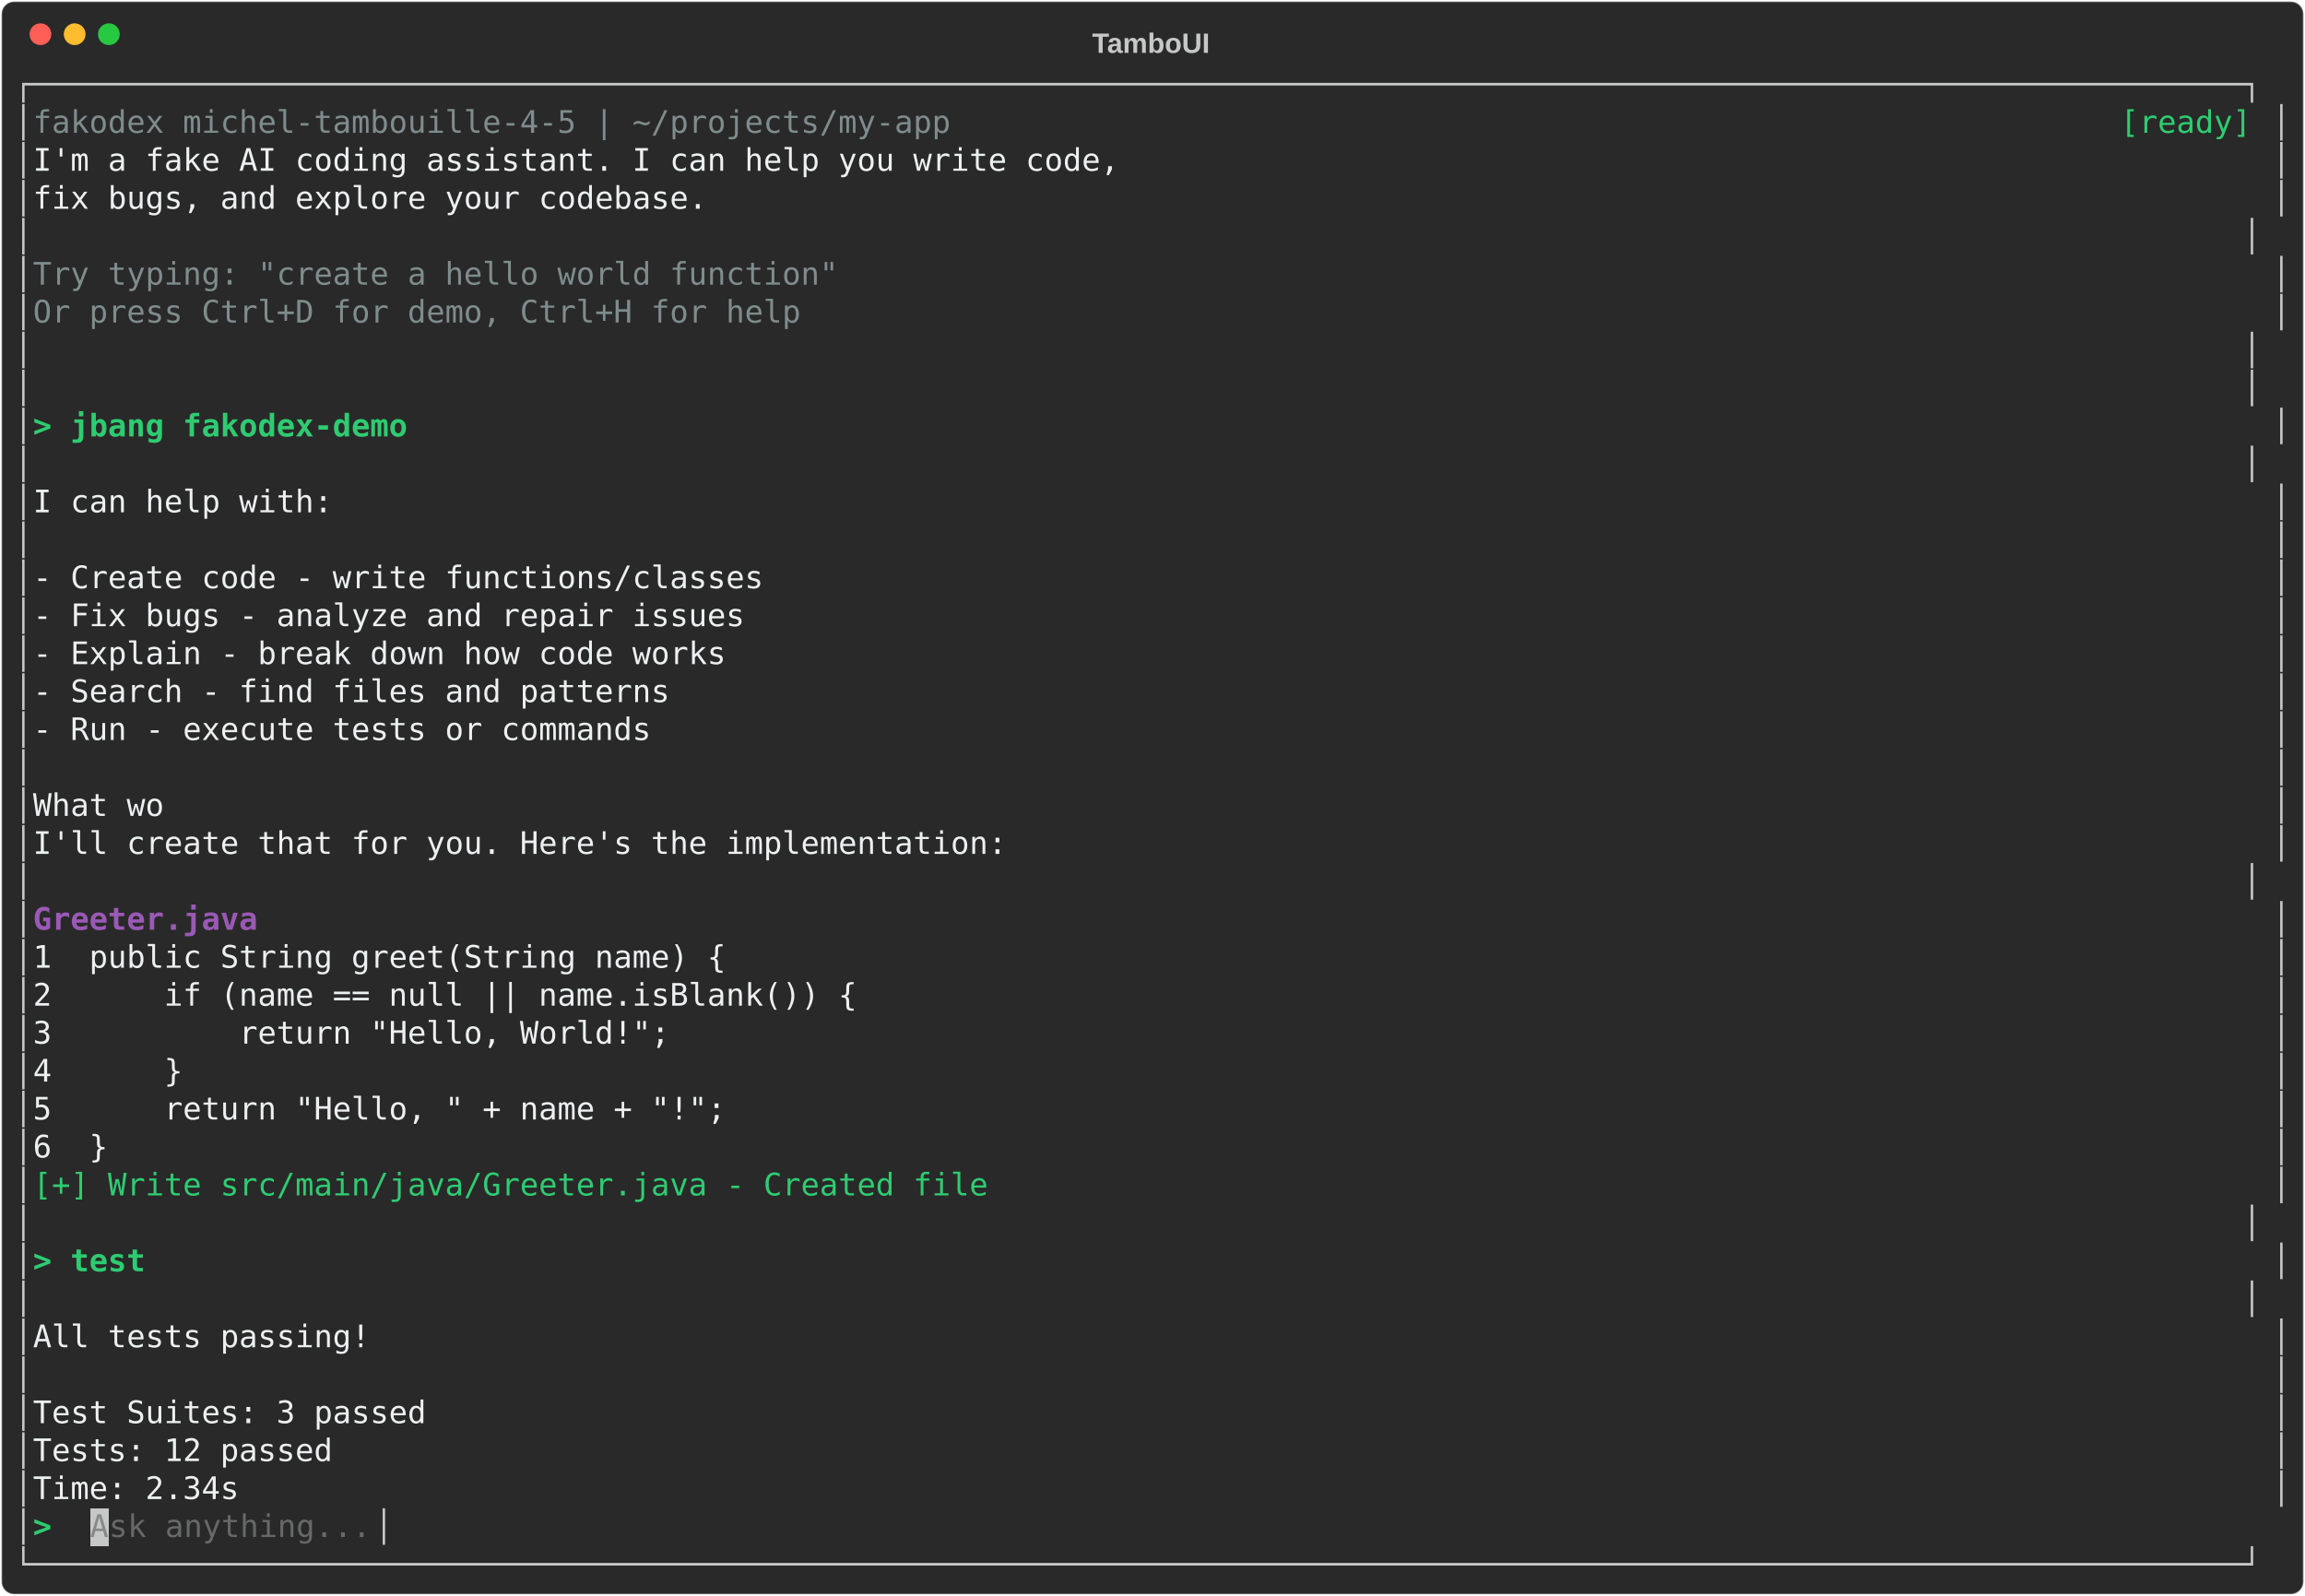
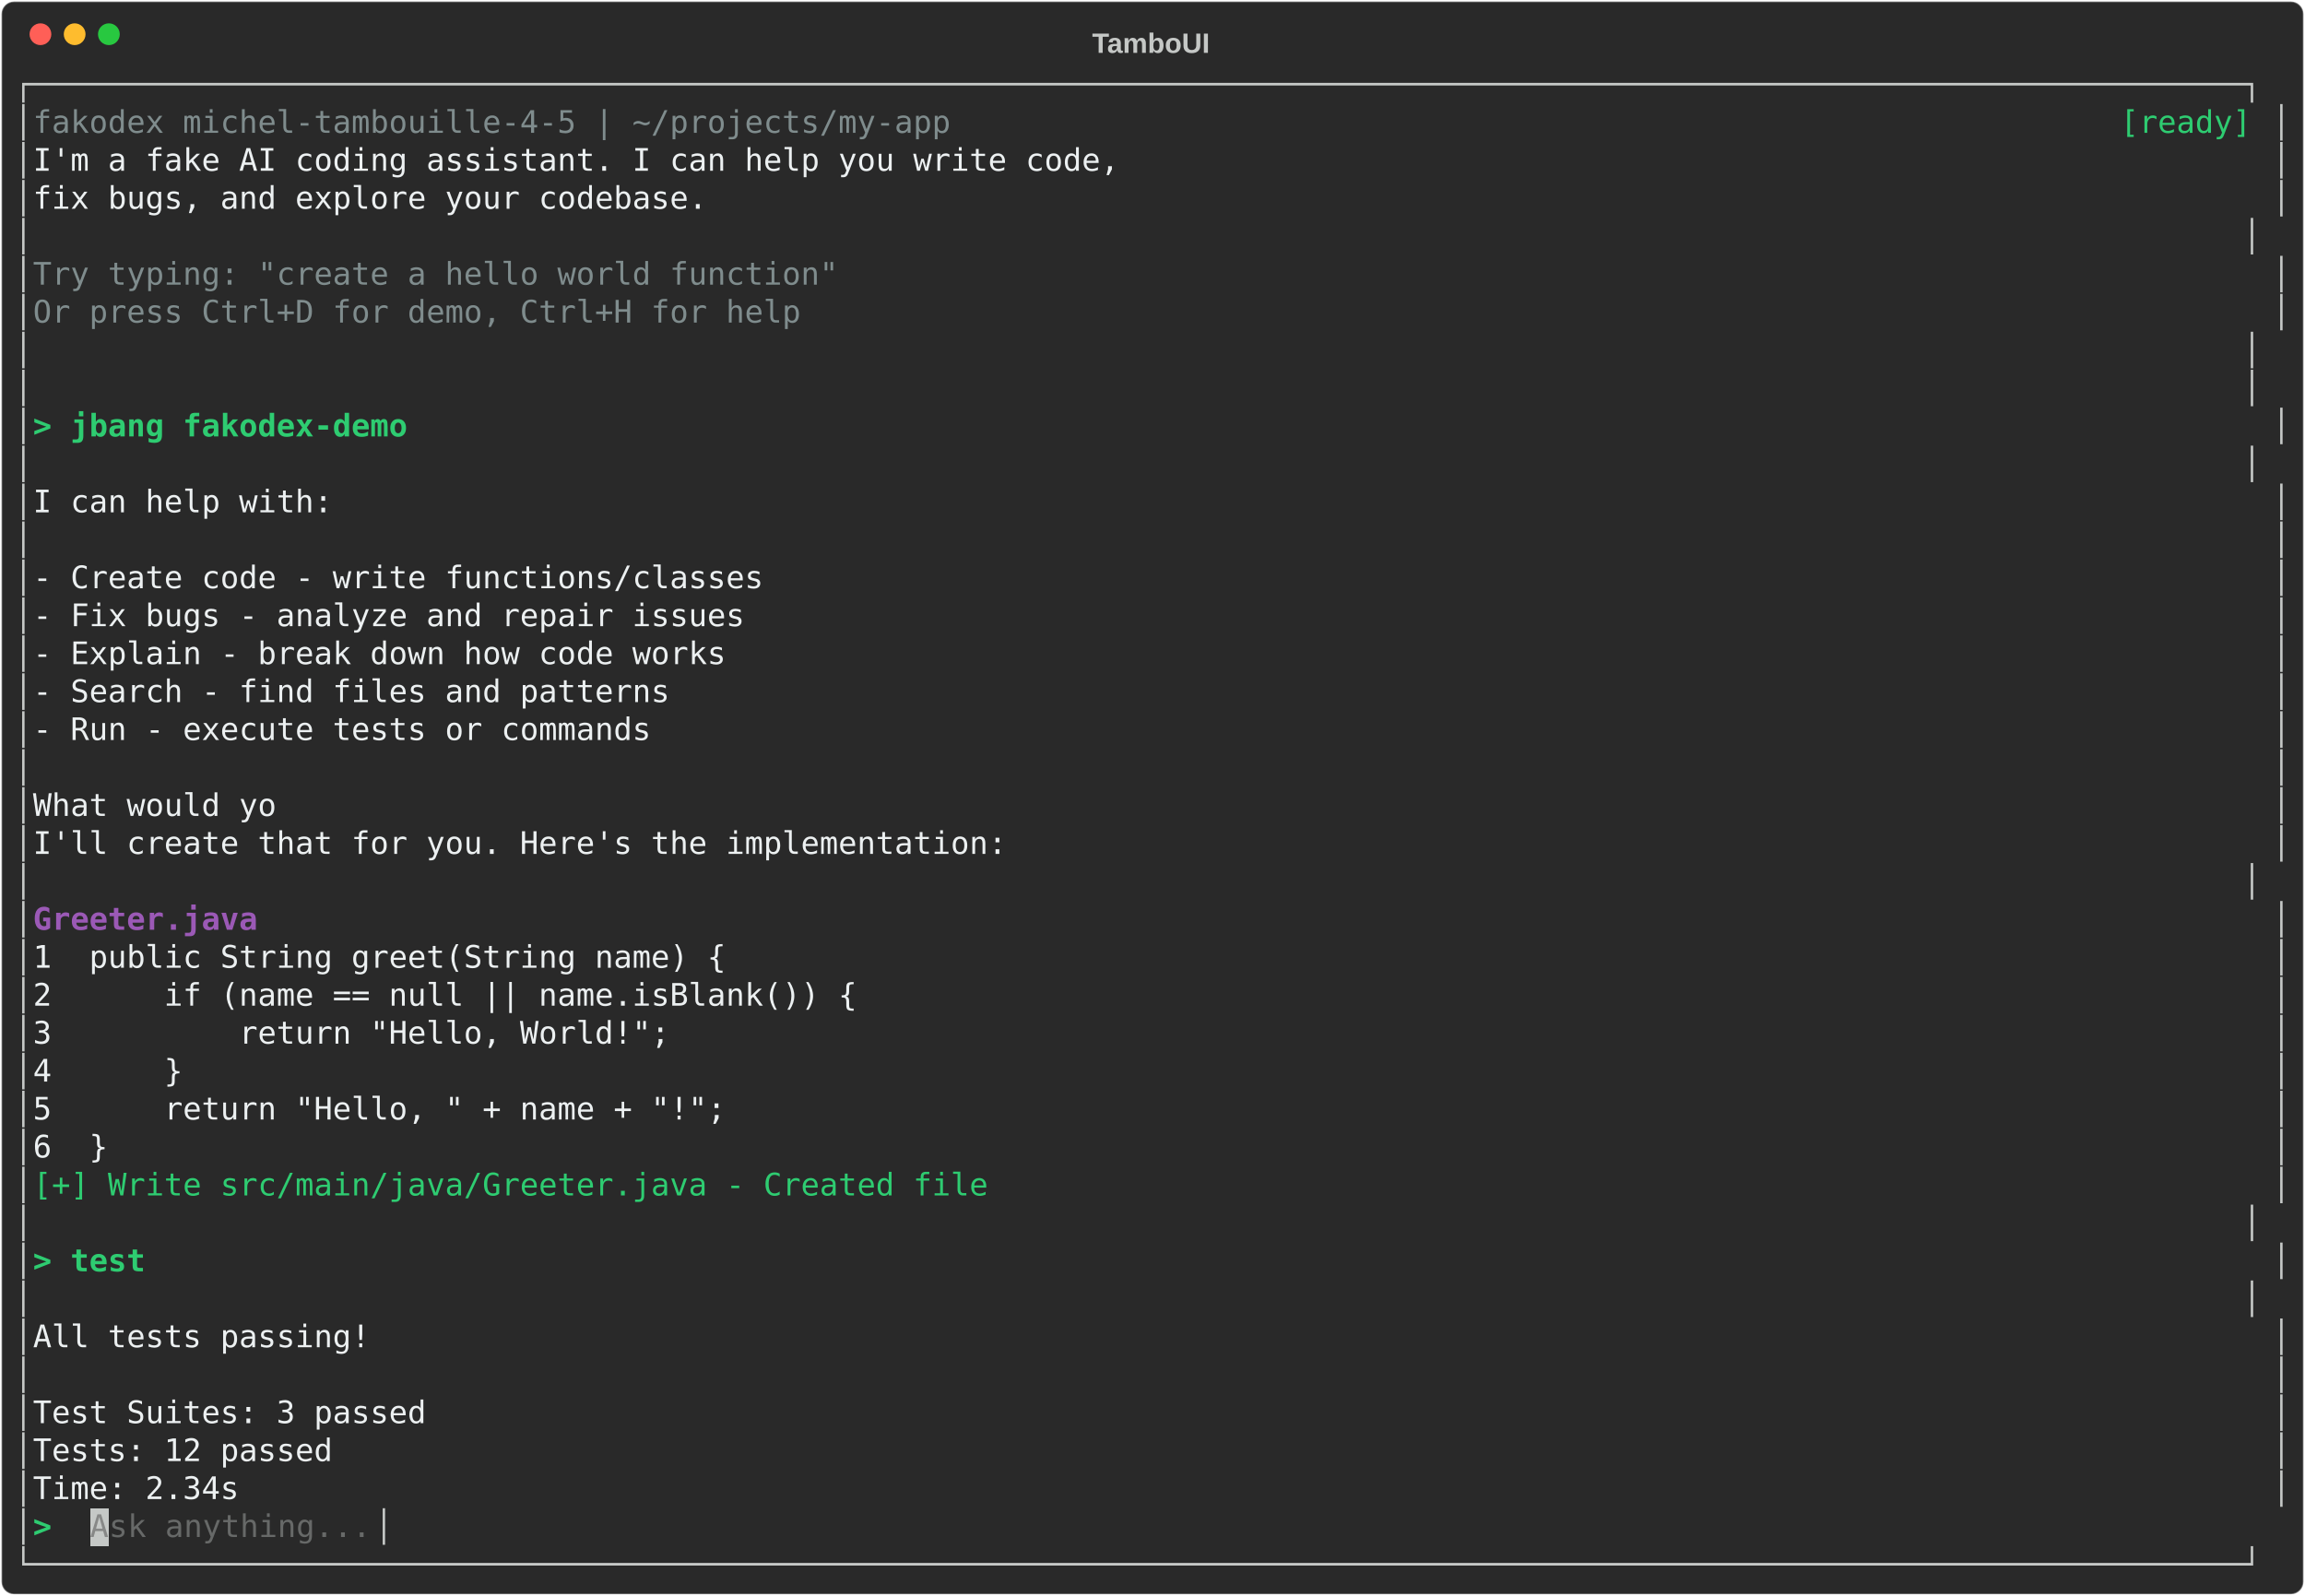
<svg xmlns="http://www.w3.org/2000/svg" class="rich-terminal" viewBox="0 0 1482 1026">
-   <style>    @font-face {        font-family: "Fira Code";        src: local("FiraCode-Regular"),                url("https://cdnjs.cloudflare.com/ajax/libs/firacode/6.2.0/woff2/FiraCode-Regular.woff2") format("woff2"),                url("https://cdnjs.cloudflare.com/ajax/libs/firacode/6.2.0/woff/FiraCode-Regular.woff") format("woff");        font-style: normal;        font-weight: 400;    }    @font-face {        font-family: "Fira Code";        src: local("FiraCode-Bold"),                url("https://cdnjs.cloudflare.com/ajax/libs/firacode/6.2.0/woff2/FiraCode-Bold.woff2") format("woff2"),                url("https://cdnjs.cloudflare.com/ajax/libs/firacode/6.2.0/woff/FiraCode-Bold.woff") format("woff");        font-style: bold;        font-weight: 700;    }    .terminal-270682675-matrix {        font-family: Fira Code, monospace;        font-size: 20px;        line-height: 24.4px;        font-variant-east-asian: full-width;    }    .terminal-270682675-title {        font-size: 18px;        font-weight: bold;        font-family: arial;    }    .terminal-270682675-r1 { fill: #c5c8c6 }.terminal-270682675-r2 { fill: #7f8c8d }.terminal-270682675-r3 { fill: #2ecc71 }.terminal-270682675-r4 { fill: #ecf0f1 }.terminal-270682675-r5 { fill: #2ecc71;font-weight: bold }.terminal-270682675-r6 { fill: #9b59b6;font-weight: bold }.terminal-270682675-r7 { fill: #878887 }.terminal-270682675-r8 { fill: #676968 }    </style>
+   <style>    @font-face {        font-family: "Fira Code";        src: local("FiraCode-Regular"),                url("https://cdnjs.cloudflare.com/ajax/libs/firacode/6.2.0/woff2/FiraCode-Regular.woff2") format("woff2"),                url("https://cdnjs.cloudflare.com/ajax/libs/firacode/6.2.0/woff/FiraCode-Regular.woff") format("woff");        font-style: normal;        font-weight: 400;    }    @font-face {        font-family: "Fira Code";        src: local("FiraCode-Bold"),                url("https://cdnjs.cloudflare.com/ajax/libs/firacode/6.2.0/woff2/FiraCode-Bold.woff2") format("woff2"),                url("https://cdnjs.cloudflare.com/ajax/libs/firacode/6.2.0/woff/FiraCode-Bold.woff") format("woff");        font-style: bold;        font-weight: 700;    }    .terminal-3710077888-matrix {        font-family: Fira Code, monospace;        font-size: 20px;        line-height: 24.4px;        font-variant-east-asian: full-width;    }    .terminal-3710077888-title {        font-size: 18px;        font-weight: bold;        font-family: arial;    }    .terminal-3710077888-r1 { fill: #c5c8c6 }.terminal-3710077888-r2 { fill: #7f8c8d }.terminal-3710077888-r3 { fill: #2ecc71 }.terminal-3710077888-r4 { fill: #ecf0f1 }.terminal-3710077888-r5 { fill: #2ecc71;font-weight: bold }.terminal-3710077888-r6 { fill: #9b59b6;font-weight: bold }.terminal-3710077888-r7 { fill: #878887 }.terminal-3710077888-r8 { fill: #676968 }    </style>
  <defs>
-     <clipPath id="terminal-270682675-clip-terminal">
+     <clipPath id="terminal-3710077888-clip-terminal">
      <rect x="0" y="0" width="1463" height="975" />
    </clipPath>
-     <clipPath id="terminal-270682675-line-0">
+     <clipPath id="terminal-3710077888-line-0">
      <rect x="0" y="1.5" width="1464" height="24.65" />
    </clipPath>
-     <clipPath id="terminal-270682675-line-1">
+     <clipPath id="terminal-3710077888-line-1">
      <rect x="0" y="25.9" width="1464" height="24.65" />
    </clipPath>
-     <clipPath id="terminal-270682675-line-2">
+     <clipPath id="terminal-3710077888-line-2">
      <rect x="0" y="50.3" width="1464" height="24.65" />
    </clipPath>
-     <clipPath id="terminal-270682675-line-3">
+     <clipPath id="terminal-3710077888-line-3">
      <rect x="0" y="74.7" width="1464" height="24.65" />
    </clipPath>
-     <clipPath id="terminal-270682675-line-4">
+     <clipPath id="terminal-3710077888-line-4">
      <rect x="0" y="99.1" width="1464" height="24.65" />
    </clipPath>
-     <clipPath id="terminal-270682675-line-5">
+     <clipPath id="terminal-3710077888-line-5">
      <rect x="0" y="123.5" width="1464" height="24.65" />
    </clipPath>
-     <clipPath id="terminal-270682675-line-6">
+     <clipPath id="terminal-3710077888-line-6">
      <rect x="0" y="147.9" width="1464" height="24.65" />
    </clipPath>
-     <clipPath id="terminal-270682675-line-7">
+     <clipPath id="terminal-3710077888-line-7">
      <rect x="0" y="172.3" width="1464" height="24.65" />
    </clipPath>
-     <clipPath id="terminal-270682675-line-8">
+     <clipPath id="terminal-3710077888-line-8">
      <rect x="0" y="196.7" width="1464" height="24.65" />
    </clipPath>
-     <clipPath id="terminal-270682675-line-9">
+     <clipPath id="terminal-3710077888-line-9">
      <rect x="0" y="221.1" width="1464" height="24.65" />
    </clipPath>
-     <clipPath id="terminal-270682675-line-10">
+     <clipPath id="terminal-3710077888-line-10">
      <rect x="0" y="245.5" width="1464" height="24.65" />
    </clipPath>
-     <clipPath id="terminal-270682675-line-11">
+     <clipPath id="terminal-3710077888-line-11">
      <rect x="0" y="269.9" width="1464" height="24.65" />
    </clipPath>
-     <clipPath id="terminal-270682675-line-12">
+     <clipPath id="terminal-3710077888-line-12">
      <rect x="0" y="294.3" width="1464" height="24.65" />
    </clipPath>
-     <clipPath id="terminal-270682675-line-13">
+     <clipPath id="terminal-3710077888-line-13">
      <rect x="0" y="318.7" width="1464" height="24.65" />
    </clipPath>
-     <clipPath id="terminal-270682675-line-14">
+     <clipPath id="terminal-3710077888-line-14">
      <rect x="0" y="343.1" width="1464" height="24.65" />
    </clipPath>
-     <clipPath id="terminal-270682675-line-15">
+     <clipPath id="terminal-3710077888-line-15">
      <rect x="0" y="367.5" width="1464" height="24.65" />
    </clipPath>
-     <clipPath id="terminal-270682675-line-16">
+     <clipPath id="terminal-3710077888-line-16">
      <rect x="0" y="391.9" width="1464" height="24.65" />
    </clipPath>
-     <clipPath id="terminal-270682675-line-17">
+     <clipPath id="terminal-3710077888-line-17">
      <rect x="0" y="416.3" width="1464" height="24.65" />
    </clipPath>
-     <clipPath id="terminal-270682675-line-18">
+     <clipPath id="terminal-3710077888-line-18">
      <rect x="0" y="440.7" width="1464" height="24.65" />
    </clipPath>
-     <clipPath id="terminal-270682675-line-19">
+     <clipPath id="terminal-3710077888-line-19">
      <rect x="0" y="465.1" width="1464" height="24.65" />
    </clipPath>
-     <clipPath id="terminal-270682675-line-20">
+     <clipPath id="terminal-3710077888-line-20">
      <rect x="0" y="489.5" width="1464" height="24.65" />
    </clipPath>
-     <clipPath id="terminal-270682675-line-21">
+     <clipPath id="terminal-3710077888-line-21">
      <rect x="0" y="513.9" width="1464" height="24.65" />
    </clipPath>
-     <clipPath id="terminal-270682675-line-22">
+     <clipPath id="terminal-3710077888-line-22">
      <rect x="0" y="538.3" width="1464" height="24.65" />
    </clipPath>
-     <clipPath id="terminal-270682675-line-23">
+     <clipPath id="terminal-3710077888-line-23">
      <rect x="0" y="562.7" width="1464" height="24.65" />
    </clipPath>
-     <clipPath id="terminal-270682675-line-24">
+     <clipPath id="terminal-3710077888-line-24">
      <rect x="0" y="587.1" width="1464" height="24.65" />
    </clipPath>
-     <clipPath id="terminal-270682675-line-25">
+     <clipPath id="terminal-3710077888-line-25">
      <rect x="0" y="611.5" width="1464" height="24.65" />
    </clipPath>
-     <clipPath id="terminal-270682675-line-26">
+     <clipPath id="terminal-3710077888-line-26">
      <rect x="0" y="635.9" width="1464" height="24.65" />
    </clipPath>
-     <clipPath id="terminal-270682675-line-27">
+     <clipPath id="terminal-3710077888-line-27">
      <rect x="0" y="660.3" width="1464" height="24.65" />
    </clipPath>
-     <clipPath id="terminal-270682675-line-28">
+     <clipPath id="terminal-3710077888-line-28">
      <rect x="0" y="684.7" width="1464" height="24.65" />
    </clipPath>
-     <clipPath id="terminal-270682675-line-29">
+     <clipPath id="terminal-3710077888-line-29">
      <rect x="0" y="709.1" width="1464" height="24.65" />
    </clipPath>
-     <clipPath id="terminal-270682675-line-30">
+     <clipPath id="terminal-3710077888-line-30">
      <rect x="0" y="733.5" width="1464" height="24.65" />
    </clipPath>
-     <clipPath id="terminal-270682675-line-31">
+     <clipPath id="terminal-3710077888-line-31">
      <rect x="0" y="757.9" width="1464" height="24.65" />
    </clipPath>
-     <clipPath id="terminal-270682675-line-32">
+     <clipPath id="terminal-3710077888-line-32">
      <rect x="0" y="782.3" width="1464" height="24.65" />
    </clipPath>
-     <clipPath id="terminal-270682675-line-33">
+     <clipPath id="terminal-3710077888-line-33">
      <rect x="0" y="806.7" width="1464" height="24.65" />
    </clipPath>
-     <clipPath id="terminal-270682675-line-34">
+     <clipPath id="terminal-3710077888-line-34">
      <rect x="0" y="831.1" width="1464" height="24.65" />
    </clipPath>
-     <clipPath id="terminal-270682675-line-35">
+     <clipPath id="terminal-3710077888-line-35">
      <rect x="0" y="855.5" width="1464" height="24.65" />
    </clipPath>
-     <clipPath id="terminal-270682675-line-36">
+     <clipPath id="terminal-3710077888-line-36">
      <rect x="0" y="879.9" width="1464" height="24.65" />
    </clipPath>
-     <clipPath id="terminal-270682675-line-37">
+     <clipPath id="terminal-3710077888-line-37">
      <rect x="0" y="904.3" width="1464" height="24.65" />
    </clipPath>
-     <clipPath id="terminal-270682675-line-38">
+     <clipPath id="terminal-3710077888-line-38">
      <rect x="0" y="928.7" width="1464" height="24.65" />
    </clipPath>
-     <clipPath id="terminal-270682675-line-39">
+     <clipPath id="terminal-3710077888-line-39">
      <rect x="0" y="953.1" width="1464" height="24.65" />
    </clipPath>
  </defs>
  <rect fill="#292929" stroke="rgba(255,255,255,0.35)" stroke-width="1" x="1" y="1" width="1480" height="1024" rx="8" />
-   <text class="terminal-270682675-title" fill="#c5c8c6" text-anchor="middle" x="740" y="34">TamboUI</text>
+   <text class="terminal-3710077888-title" fill="#c5c8c6" text-anchor="middle" x="740" y="34">TamboUI</text>
  <g transform="translate(26,22)">
    <circle cx="0" cy="0" r="7" fill="#ff5f57" />
    <circle cx="22" cy="0" r="7" fill="#febc2e" />
    <circle cx="44" cy="0" r="7" fill="#28c840" />
  </g>
-   <g transform="translate(9, 41)" clip-path="url(#terminal-270682675-clip-terminal)">
+   <g transform="translate(9, 41)" clip-path="url(#terminal-3710077888-clip-terminal)">
    <rect fill="#c5c8c6" x="48.8" y="928.7" width="12.2" height="24.65" shape-rendering="crispEdges" />
-     <g class="terminal-270682675-matrix">
-       <text class="terminal-270682675-r1" x="0" y="20" textLength="1464" clip-path="url(#terminal-270682675-line-0)">┌──────────────────────────────────────────────────────────────────────────────────────────────────────────────────────┐</text>
-       <text class="terminal-270682675-r1" x="0" y="44.4" textLength="12.2" clip-path="url(#terminal-270682675-line-1)">│</text>
-       <text class="terminal-270682675-r2" x="12.2" y="44.4" textLength="610" clip-path="url(#terminal-270682675-line-1)"> fakodex michel-tambouille-4-5 | ~/projects/my-app</text>
-       <text class="terminal-270682675-r3" x="1354.2" y="44.4" textLength="97.6" clip-path="url(#terminal-270682675-line-1)">[ready] </text>
-       <text class="terminal-270682675-r1" x="1451.8" y="44.4" textLength="12.2" clip-path="url(#terminal-270682675-line-1)">│</text>
-       <text class="terminal-270682675-r1" x="0" y="68.8" textLength="12.2" clip-path="url(#terminal-270682675-line-2)">│</text>
-       <text class="terminal-270682675-r4" x="12.2" y="68.8" textLength="1439.6" clip-path="url(#terminal-270682675-line-2)">  I'm a fake AI coding assistant. I can help you write code,                                                          </text>
-       <text class="terminal-270682675-r1" x="1451.8" y="68.8" textLength="12.2" clip-path="url(#terminal-270682675-line-2)">│</text>
-       <text class="terminal-270682675-r1" x="0" y="93.2" textLength="12.2" clip-path="url(#terminal-270682675-line-3)">│</text>
-       <text class="terminal-270682675-r4" x="12.2" y="93.2" textLength="1439.6" clip-path="url(#terminal-270682675-line-3)">  fix bugs, and explore your codebase.                                                                                </text>
-       <text class="terminal-270682675-r1" x="1451.8" y="93.2" textLength="12.2" clip-path="url(#terminal-270682675-line-3)">│</text>
-       <text class="terminal-270682675-r1" x="0" y="117.6" textLength="1464" clip-path="url(#terminal-270682675-line-4)">│                                                                                                                      │</text>
-       <text class="terminal-270682675-r1" x="0" y="142" textLength="12.2" clip-path="url(#terminal-270682675-line-5)">│</text>
-       <text class="terminal-270682675-r2" x="12.2" y="142" textLength="1439.6" clip-path="url(#terminal-270682675-line-5)">  Try typing: "create a hello world function"                                                                         </text>
-       <text class="terminal-270682675-r1" x="1451.8" y="142" textLength="12.2" clip-path="url(#terminal-270682675-line-5)">│</text>
-       <text class="terminal-270682675-r1" x="0" y="166.4" textLength="12.2" clip-path="url(#terminal-270682675-line-6)">│</text>
-       <text class="terminal-270682675-r2" x="12.2" y="166.4" textLength="1439.6" clip-path="url(#terminal-270682675-line-6)">  Or press Ctrl+D for demo, Ctrl+H for help                                                                           </text>
-       <text class="terminal-270682675-r1" x="1451.8" y="166.4" textLength="12.2" clip-path="url(#terminal-270682675-line-6)">│</text>
-       <text class="terminal-270682675-r1" x="0" y="190.8" textLength="1464" clip-path="url(#terminal-270682675-line-7)">│                                                                                                                      │</text>
-       <text class="terminal-270682675-r1" x="0" y="215.2" textLength="1464" clip-path="url(#terminal-270682675-line-8)">│                                                                                                                      │</text>
-       <text class="terminal-270682675-r1" x="0" y="239.6" textLength="12.2" clip-path="url(#terminal-270682675-line-9)">│</text>
-       <text class="terminal-270682675-r5" x="12.2" y="239.6" textLength="1439.6" clip-path="url(#terminal-270682675-line-9)">&gt; jbang fakodex-demo                                                                                                  </text>
-       <text class="terminal-270682675-r1" x="1451.8" y="239.6" textLength="12.2" clip-path="url(#terminal-270682675-line-9)">│</text>
-       <text class="terminal-270682675-r1" x="0" y="264" textLength="1464" clip-path="url(#terminal-270682675-line-10)">│                                                                                                                      │</text>
-       <text class="terminal-270682675-r1" x="0" y="288.4" textLength="12.2" clip-path="url(#terminal-270682675-line-11)">│</text>
-       <text class="terminal-270682675-r4" x="12.2" y="288.4" textLength="1439.6" clip-path="url(#terminal-270682675-line-11)">  I can help with:                                                                                                    </text>
-       <text class="terminal-270682675-r1" x="1451.8" y="288.4" textLength="12.2" clip-path="url(#terminal-270682675-line-11)">│</text>
-       <text class="terminal-270682675-r1" x="0" y="312.8" textLength="12.2" clip-path="url(#terminal-270682675-line-12)">│</text>
-       <text class="terminal-270682675-r1" x="1451.8" y="312.8" textLength="12.2" clip-path="url(#terminal-270682675-line-12)">│</text>
-       <text class="terminal-270682675-r1" x="0" y="337.2" textLength="12.2" clip-path="url(#terminal-270682675-line-13)">│</text>
-       <text class="terminal-270682675-r4" x="12.2" y="337.2" textLength="1439.6" clip-path="url(#terminal-270682675-line-13)">  - Create code - write functions/classes                                                                             </text>
-       <text class="terminal-270682675-r1" x="1451.8" y="337.2" textLength="12.2" clip-path="url(#terminal-270682675-line-13)">│</text>
-       <text class="terminal-270682675-r1" x="0" y="361.6" textLength="12.2" clip-path="url(#terminal-270682675-line-14)">│</text>
-       <text class="terminal-270682675-r4" x="12.2" y="361.6" textLength="1439.6" clip-path="url(#terminal-270682675-line-14)">  - Fix bugs - analyze and repair issues                                                                              </text>
-       <text class="terminal-270682675-r1" x="1451.8" y="361.6" textLength="12.2" clip-path="url(#terminal-270682675-line-14)">│</text>
-       <text class="terminal-270682675-r1" x="0" y="386" textLength="12.2" clip-path="url(#terminal-270682675-line-15)">│</text>
-       <text class="terminal-270682675-r4" x="12.2" y="386" textLength="1439.6" clip-path="url(#terminal-270682675-line-15)">  - Explain - break down how code works                                                                               </text>
-       <text class="terminal-270682675-r1" x="1451.8" y="386" textLength="12.2" clip-path="url(#terminal-270682675-line-15)">│</text>
-       <text class="terminal-270682675-r1" x="0" y="410.4" textLength="12.2" clip-path="url(#terminal-270682675-line-16)">│</text>
-       <text class="terminal-270682675-r4" x="12.2" y="410.4" textLength="1439.6" clip-path="url(#terminal-270682675-line-16)">  - Search - find files and patterns                                                                                  </text>
-       <text class="terminal-270682675-r1" x="1451.8" y="410.4" textLength="12.2" clip-path="url(#terminal-270682675-line-16)">│</text>
-       <text class="terminal-270682675-r1" x="0" y="434.8" textLength="12.2" clip-path="url(#terminal-270682675-line-17)">│</text>
-       <text class="terminal-270682675-r4" x="12.2" y="434.8" textLength="1439.6" clip-path="url(#terminal-270682675-line-17)">  - Run - execute tests or commands                                                                                   </text>
-       <text class="terminal-270682675-r1" x="1451.8" y="434.8" textLength="12.2" clip-path="url(#terminal-270682675-line-17)">│</text>
-       <text class="terminal-270682675-r1" x="0" y="459.2" textLength="12.2" clip-path="url(#terminal-270682675-line-18)">│</text>
-       <text class="terminal-270682675-r1" x="1451.8" y="459.2" textLength="12.2" clip-path="url(#terminal-270682675-line-18)">│</text>
-       <text class="terminal-270682675-r1" x="0" y="483.6" textLength="12.2" clip-path="url(#terminal-270682675-line-19)">│</text>
-       <text class="terminal-270682675-r4" x="12.2" y="483.6" textLength="1439.6" clip-path="url(#terminal-270682675-line-19)">  What wo                                                                                                             </text>
-       <text class="terminal-270682675-r1" x="1451.8" y="483.6" textLength="12.2" clip-path="url(#terminal-270682675-line-19)">│</text>
-       <text class="terminal-270682675-r1" x="0" y="508" textLength="12.2" clip-path="url(#terminal-270682675-line-20)">│</text>
-       <text class="terminal-270682675-r4" x="12.2" y="508" textLength="1439.6" clip-path="url(#terminal-270682675-line-20)">  I'll create that for you. Here's the implementation:                                                                </text>
-       <text class="terminal-270682675-r1" x="1451.8" y="508" textLength="12.2" clip-path="url(#terminal-270682675-line-20)">│</text>
-       <text class="terminal-270682675-r1" x="0" y="532.4" textLength="1464" clip-path="url(#terminal-270682675-line-21)">│                                                                                                                      │</text>
-       <text class="terminal-270682675-r1" x="0" y="556.8" textLength="12.2" clip-path="url(#terminal-270682675-line-22)">│</text>
-       <text class="terminal-270682675-r6" x="12.2" y="556.8" textLength="1439.6" clip-path="url(#terminal-270682675-line-22)">  Greeter.java                                                                                                        </text>
-       <text class="terminal-270682675-r1" x="1451.8" y="556.8" textLength="12.2" clip-path="url(#terminal-270682675-line-22)">│</text>
-       <text class="terminal-270682675-r1" x="0" y="581.2" textLength="12.2" clip-path="url(#terminal-270682675-line-23)">│</text>
-       <text class="terminal-270682675-r4" x="12.2" y="581.2" textLength="1439.6" clip-path="url(#terminal-270682675-line-23)">    1  public String greet(String name) {                                                                             </text>
-       <text class="terminal-270682675-r1" x="1451.8" y="581.2" textLength="12.2" clip-path="url(#terminal-270682675-line-23)">│</text>
-       <text class="terminal-270682675-r1" x="0" y="605.6" textLength="12.2" clip-path="url(#terminal-270682675-line-24)">│</text>
-       <text class="terminal-270682675-r4" x="12.2" y="605.6" textLength="1439.6" clip-path="url(#terminal-270682675-line-24)">    2      if (name == null || name.isBlank()) {                                                                      </text>
-       <text class="terminal-270682675-r1" x="1451.8" y="605.6" textLength="12.2" clip-path="url(#terminal-270682675-line-24)">│</text>
-       <text class="terminal-270682675-r1" x="0" y="630" textLength="12.2" clip-path="url(#terminal-270682675-line-25)">│</text>
-       <text class="terminal-270682675-r4" x="12.2" y="630" textLength="1439.6" clip-path="url(#terminal-270682675-line-25)">    3          return "Hello, World!";                                                                                </text>
-       <text class="terminal-270682675-r1" x="1451.8" y="630" textLength="12.2" clip-path="url(#terminal-270682675-line-25)">│</text>
-       <text class="terminal-270682675-r1" x="0" y="654.4" textLength="12.2" clip-path="url(#terminal-270682675-line-26)">│</text>
-       <text class="terminal-270682675-r4" x="12.2" y="654.4" textLength="1439.6" clip-path="url(#terminal-270682675-line-26)">    4      }                                                                                                          </text>
-       <text class="terminal-270682675-r1" x="1451.8" y="654.4" textLength="12.2" clip-path="url(#terminal-270682675-line-26)">│</text>
-       <text class="terminal-270682675-r1" x="0" y="678.8" textLength="12.2" clip-path="url(#terminal-270682675-line-27)">│</text>
-       <text class="terminal-270682675-r4" x="12.2" y="678.8" textLength="1439.6" clip-path="url(#terminal-270682675-line-27)">    5      return "Hello, " + name + "!";                                                                             </text>
-       <text class="terminal-270682675-r1" x="1451.8" y="678.8" textLength="12.2" clip-path="url(#terminal-270682675-line-27)">│</text>
-       <text class="terminal-270682675-r1" x="0" y="703.2" textLength="12.2" clip-path="url(#terminal-270682675-line-28)">│</text>
-       <text class="terminal-270682675-r4" x="12.2" y="703.2" textLength="1439.6" clip-path="url(#terminal-270682675-line-28)">    6  }                                                                                                              </text>
-       <text class="terminal-270682675-r1" x="1451.8" y="703.2" textLength="12.2" clip-path="url(#terminal-270682675-line-28)">│</text>
-       <text class="terminal-270682675-r1" x="0" y="727.6" textLength="12.2" clip-path="url(#terminal-270682675-line-29)">│</text>
-       <text class="terminal-270682675-r3" x="12.2" y="727.6" textLength="1439.6" clip-path="url(#terminal-270682675-line-29)">  [+] Write src/main/java/Greeter.java - Created file                                                                 </text>
-       <text class="terminal-270682675-r1" x="1451.8" y="727.6" textLength="12.2" clip-path="url(#terminal-270682675-line-29)">│</text>
-       <text class="terminal-270682675-r1" x="0" y="752" textLength="1464" clip-path="url(#terminal-270682675-line-30)">│                                                                                                                      │</text>
-       <text class="terminal-270682675-r1" x="0" y="776.4" textLength="12.2" clip-path="url(#terminal-270682675-line-31)">│</text>
-       <text class="terminal-270682675-r5" x="12.2" y="776.4" textLength="1439.6" clip-path="url(#terminal-270682675-line-31)">&gt; test                                                                                                                </text>
-       <text class="terminal-270682675-r1" x="1451.8" y="776.4" textLength="12.2" clip-path="url(#terminal-270682675-line-31)">│</text>
-       <text class="terminal-270682675-r1" x="0" y="800.8" textLength="1464" clip-path="url(#terminal-270682675-line-32)">│                                                                                                                      │</text>
-       <text class="terminal-270682675-r1" x="0" y="825.2" textLength="12.2" clip-path="url(#terminal-270682675-line-33)">│</text>
-       <text class="terminal-270682675-r4" x="12.2" y="825.2" textLength="1439.6" clip-path="url(#terminal-270682675-line-33)">  All tests passing!                                                                                                  </text>
-       <text class="terminal-270682675-r1" x="1451.8" y="825.2" textLength="12.2" clip-path="url(#terminal-270682675-line-33)">│</text>
-       <text class="terminal-270682675-r1" x="0" y="849.6" textLength="12.2" clip-path="url(#terminal-270682675-line-34)">│</text>
-       <text class="terminal-270682675-r1" x="1451.8" y="849.6" textLength="12.2" clip-path="url(#terminal-270682675-line-34)">│</text>
-       <text class="terminal-270682675-r1" x="0" y="874" textLength="12.2" clip-path="url(#terminal-270682675-line-35)">│</text>
-       <text class="terminal-270682675-r4" x="12.2" y="874" textLength="1439.6" clip-path="url(#terminal-270682675-line-35)">  Test Suites: 3 passed                                                                                               </text>
-       <text class="terminal-270682675-r1" x="1451.8" y="874" textLength="12.2" clip-path="url(#terminal-270682675-line-35)">│</text>
-       <text class="terminal-270682675-r1" x="0" y="898.4" textLength="12.2" clip-path="url(#terminal-270682675-line-36)">│</text>
-       <text class="terminal-270682675-r4" x="12.2" y="898.4" textLength="1439.6" clip-path="url(#terminal-270682675-line-36)">  Tests: 12 passed                                                                                                    </text>
-       <text class="terminal-270682675-r1" x="1451.8" y="898.4" textLength="12.2" clip-path="url(#terminal-270682675-line-36)">│</text>
-       <text class="terminal-270682675-r1" x="0" y="922.8" textLength="12.2" clip-path="url(#terminal-270682675-line-37)">│</text>
-       <text class="terminal-270682675-r4" x="12.2" y="922.8" textLength="1439.6" clip-path="url(#terminal-270682675-line-37)">  Time: 2.34s                                                                                                         </text>
-       <text class="terminal-270682675-r1" x="1451.8" y="922.8" textLength="12.2" clip-path="url(#terminal-270682675-line-37)">│</text>
-       <text class="terminal-270682675-r1" x="0" y="947.2" textLength="12.2" clip-path="url(#terminal-270682675-line-38)">│</text>
-       <text class="terminal-270682675-r5" x="12.2" y="947.2" textLength="36.6" clip-path="url(#terminal-270682675-line-38)"> &gt; </text>
-       <text class="terminal-270682675-r7" x="48.8" y="947.2" textLength="12.2" clip-path="url(#terminal-270682675-line-38)">A</text>
-       <text class="terminal-270682675-r8" x="61" y="947.2" textLength="170.8" clip-path="url(#terminal-270682675-line-38)">sk anything...</text>
-       <text class="terminal-270682675-r1" x="231.8" y="947.2" textLength="1232.2" clip-path="url(#terminal-270682675-line-38)">                                                                                                    │</text>
-       <text class="terminal-270682675-r1" x="0" y="971.6" textLength="1464" clip-path="url(#terminal-270682675-line-39)">└──────────────────────────────────────────────────────────────────────────────────────────────────────────────────────┘</text>
+     <g class="terminal-3710077888-matrix">
+       <text class="terminal-3710077888-r1" x="0" y="20" textLength="1464" clip-path="url(#terminal-3710077888-line-0)">┌──────────────────────────────────────────────────────────────────────────────────────────────────────────────────────┐</text>
+       <text class="terminal-3710077888-r1" x="0" y="44.4" textLength="12.2" clip-path="url(#terminal-3710077888-line-1)">│</text>
+       <text class="terminal-3710077888-r2" x="12.2" y="44.4" textLength="610" clip-path="url(#terminal-3710077888-line-1)"> fakodex michel-tambouille-4-5 | ~/projects/my-app</text>
+       <text class="terminal-3710077888-r3" x="1354.2" y="44.4" textLength="97.6" clip-path="url(#terminal-3710077888-line-1)">[ready] </text>
+       <text class="terminal-3710077888-r1" x="1451.8" y="44.4" textLength="12.2" clip-path="url(#terminal-3710077888-line-1)">│</text>
+       <text class="terminal-3710077888-r1" x="0" y="68.8" textLength="12.2" clip-path="url(#terminal-3710077888-line-2)">│</text>
+       <text class="terminal-3710077888-r4" x="12.2" y="68.8" textLength="1439.6" clip-path="url(#terminal-3710077888-line-2)">  I'm a fake AI coding assistant. I can help you write code,                                                          </text>
+       <text class="terminal-3710077888-r1" x="1451.8" y="68.8" textLength="12.2" clip-path="url(#terminal-3710077888-line-2)">│</text>
+       <text class="terminal-3710077888-r1" x="0" y="93.2" textLength="12.2" clip-path="url(#terminal-3710077888-line-3)">│</text>
+       <text class="terminal-3710077888-r4" x="12.2" y="93.2" textLength="1439.6" clip-path="url(#terminal-3710077888-line-3)">  fix bugs, and explore your codebase.                                                                                </text>
+       <text class="terminal-3710077888-r1" x="1451.8" y="93.2" textLength="12.2" clip-path="url(#terminal-3710077888-line-3)">│</text>
+       <text class="terminal-3710077888-r1" x="0" y="117.6" textLength="1464" clip-path="url(#terminal-3710077888-line-4)">│                                                                                                                      │</text>
+       <text class="terminal-3710077888-r1" x="0" y="142" textLength="12.2" clip-path="url(#terminal-3710077888-line-5)">│</text>
+       <text class="terminal-3710077888-r2" x="12.2" y="142" textLength="1439.6" clip-path="url(#terminal-3710077888-line-5)">  Try typing: "create a hello world function"                                                                         </text>
+       <text class="terminal-3710077888-r1" x="1451.8" y="142" textLength="12.2" clip-path="url(#terminal-3710077888-line-5)">│</text>
+       <text class="terminal-3710077888-r1" x="0" y="166.4" textLength="12.2" clip-path="url(#terminal-3710077888-line-6)">│</text>
+       <text class="terminal-3710077888-r2" x="12.2" y="166.4" textLength="1439.6" clip-path="url(#terminal-3710077888-line-6)">  Or press Ctrl+D for demo, Ctrl+H for help                                                                           </text>
+       <text class="terminal-3710077888-r1" x="1451.8" y="166.4" textLength="12.2" clip-path="url(#terminal-3710077888-line-6)">│</text>
+       <text class="terminal-3710077888-r1" x="0" y="190.8" textLength="1464" clip-path="url(#terminal-3710077888-line-7)">│                                                                                                                      │</text>
+       <text class="terminal-3710077888-r1" x="0" y="215.2" textLength="1464" clip-path="url(#terminal-3710077888-line-8)">│                                                                                                                      │</text>
+       <text class="terminal-3710077888-r1" x="0" y="239.6" textLength="12.2" clip-path="url(#terminal-3710077888-line-9)">│</text>
+       <text class="terminal-3710077888-r5" x="12.2" y="239.6" textLength="1439.6" clip-path="url(#terminal-3710077888-line-9)">&gt; jbang fakodex-demo                                                                                                  </text>
+       <text class="terminal-3710077888-r1" x="1451.8" y="239.6" textLength="12.2" clip-path="url(#terminal-3710077888-line-9)">│</text>
+       <text class="terminal-3710077888-r1" x="0" y="264" textLength="1464" clip-path="url(#terminal-3710077888-line-10)">│                                                                                                                      │</text>
+       <text class="terminal-3710077888-r1" x="0" y="288.4" textLength="12.2" clip-path="url(#terminal-3710077888-line-11)">│</text>
+       <text class="terminal-3710077888-r4" x="12.2" y="288.4" textLength="1439.6" clip-path="url(#terminal-3710077888-line-11)">  I can help with:                                                                                                    </text>
+       <text class="terminal-3710077888-r1" x="1451.8" y="288.4" textLength="12.2" clip-path="url(#terminal-3710077888-line-11)">│</text>
+       <text class="terminal-3710077888-r1" x="0" y="312.8" textLength="12.2" clip-path="url(#terminal-3710077888-line-12)">│</text>
+       <text class="terminal-3710077888-r1" x="1451.8" y="312.8" textLength="12.2" clip-path="url(#terminal-3710077888-line-12)">│</text>
+       <text class="terminal-3710077888-r1" x="0" y="337.2" textLength="12.2" clip-path="url(#terminal-3710077888-line-13)">│</text>
+       <text class="terminal-3710077888-r4" x="12.2" y="337.2" textLength="1439.6" clip-path="url(#terminal-3710077888-line-13)">  - Create code - write functions/classes                                                                             </text>
+       <text class="terminal-3710077888-r1" x="1451.8" y="337.2" textLength="12.2" clip-path="url(#terminal-3710077888-line-13)">│</text>
+       <text class="terminal-3710077888-r1" x="0" y="361.6" textLength="12.2" clip-path="url(#terminal-3710077888-line-14)">│</text>
+       <text class="terminal-3710077888-r4" x="12.2" y="361.6" textLength="1439.6" clip-path="url(#terminal-3710077888-line-14)">  - Fix bugs - analyze and repair issues                                                                              </text>
+       <text class="terminal-3710077888-r1" x="1451.8" y="361.6" textLength="12.2" clip-path="url(#terminal-3710077888-line-14)">│</text>
+       <text class="terminal-3710077888-r1" x="0" y="386" textLength="12.2" clip-path="url(#terminal-3710077888-line-15)">│</text>
+       <text class="terminal-3710077888-r4" x="12.2" y="386" textLength="1439.6" clip-path="url(#terminal-3710077888-line-15)">  - Explain - break down how code works                                                                               </text>
+       <text class="terminal-3710077888-r1" x="1451.8" y="386" textLength="12.2" clip-path="url(#terminal-3710077888-line-15)">│</text>
+       <text class="terminal-3710077888-r1" x="0" y="410.4" textLength="12.2" clip-path="url(#terminal-3710077888-line-16)">│</text>
+       <text class="terminal-3710077888-r4" x="12.2" y="410.4" textLength="1439.6" clip-path="url(#terminal-3710077888-line-16)">  - Search - find files and patterns                                                                                  </text>
+       <text class="terminal-3710077888-r1" x="1451.8" y="410.4" textLength="12.2" clip-path="url(#terminal-3710077888-line-16)">│</text>
+       <text class="terminal-3710077888-r1" x="0" y="434.8" textLength="12.2" clip-path="url(#terminal-3710077888-line-17)">│</text>
+       <text class="terminal-3710077888-r4" x="12.2" y="434.8" textLength="1439.6" clip-path="url(#terminal-3710077888-line-17)">  - Run - execute tests or commands                                                                                   </text>
+       <text class="terminal-3710077888-r1" x="1451.8" y="434.8" textLength="12.2" clip-path="url(#terminal-3710077888-line-17)">│</text>
+       <text class="terminal-3710077888-r1" x="0" y="459.2" textLength="12.2" clip-path="url(#terminal-3710077888-line-18)">│</text>
+       <text class="terminal-3710077888-r1" x="1451.8" y="459.2" textLength="12.2" clip-path="url(#terminal-3710077888-line-18)">│</text>
+       <text class="terminal-3710077888-r1" x="0" y="483.6" textLength="12.2" clip-path="url(#terminal-3710077888-line-19)">│</text>
+       <text class="terminal-3710077888-r4" x="12.2" y="483.6" textLength="1439.6" clip-path="url(#terminal-3710077888-line-19)">  What would yo                                                                                                       </text>
+       <text class="terminal-3710077888-r1" x="1451.8" y="483.6" textLength="12.2" clip-path="url(#terminal-3710077888-line-19)">│</text>
+       <text class="terminal-3710077888-r1" x="0" y="508" textLength="12.2" clip-path="url(#terminal-3710077888-line-20)">│</text>
+       <text class="terminal-3710077888-r4" x="12.2" y="508" textLength="1439.6" clip-path="url(#terminal-3710077888-line-20)">  I'll create that for you. Here's the implementation:                                                                </text>
+       <text class="terminal-3710077888-r1" x="1451.8" y="508" textLength="12.2" clip-path="url(#terminal-3710077888-line-20)">│</text>
+       <text class="terminal-3710077888-r1" x="0" y="532.4" textLength="1464" clip-path="url(#terminal-3710077888-line-21)">│                                                                                                                      │</text>
+       <text class="terminal-3710077888-r1" x="0" y="556.8" textLength="12.2" clip-path="url(#terminal-3710077888-line-22)">│</text>
+       <text class="terminal-3710077888-r6" x="12.2" y="556.8" textLength="1439.6" clip-path="url(#terminal-3710077888-line-22)">  Greeter.java                                                                                                        </text>
+       <text class="terminal-3710077888-r1" x="1451.8" y="556.8" textLength="12.2" clip-path="url(#terminal-3710077888-line-22)">│</text>
+       <text class="terminal-3710077888-r1" x="0" y="581.2" textLength="12.2" clip-path="url(#terminal-3710077888-line-23)">│</text>
+       <text class="terminal-3710077888-r4" x="12.2" y="581.2" textLength="1439.6" clip-path="url(#terminal-3710077888-line-23)">    1  public String greet(String name) {                                                                             </text>
+       <text class="terminal-3710077888-r1" x="1451.8" y="581.2" textLength="12.2" clip-path="url(#terminal-3710077888-line-23)">│</text>
+       <text class="terminal-3710077888-r1" x="0" y="605.6" textLength="12.2" clip-path="url(#terminal-3710077888-line-24)">│</text>
+       <text class="terminal-3710077888-r4" x="12.2" y="605.6" textLength="1439.6" clip-path="url(#terminal-3710077888-line-24)">    2      if (name == null || name.isBlank()) {                                                                      </text>
+       <text class="terminal-3710077888-r1" x="1451.8" y="605.6" textLength="12.2" clip-path="url(#terminal-3710077888-line-24)">│</text>
+       <text class="terminal-3710077888-r1" x="0" y="630" textLength="12.2" clip-path="url(#terminal-3710077888-line-25)">│</text>
+       <text class="terminal-3710077888-r4" x="12.2" y="630" textLength="1439.6" clip-path="url(#terminal-3710077888-line-25)">    3          return "Hello, World!";                                                                                </text>
+       <text class="terminal-3710077888-r1" x="1451.8" y="630" textLength="12.2" clip-path="url(#terminal-3710077888-line-25)">│</text>
+       <text class="terminal-3710077888-r1" x="0" y="654.4" textLength="12.2" clip-path="url(#terminal-3710077888-line-26)">│</text>
+       <text class="terminal-3710077888-r4" x="12.2" y="654.4" textLength="1439.6" clip-path="url(#terminal-3710077888-line-26)">    4      }                                                                                                          </text>
+       <text class="terminal-3710077888-r1" x="1451.8" y="654.4" textLength="12.2" clip-path="url(#terminal-3710077888-line-26)">│</text>
+       <text class="terminal-3710077888-r1" x="0" y="678.8" textLength="12.2" clip-path="url(#terminal-3710077888-line-27)">│</text>
+       <text class="terminal-3710077888-r4" x="12.2" y="678.8" textLength="1439.6" clip-path="url(#terminal-3710077888-line-27)">    5      return "Hello, " + name + "!";                                                                             </text>
+       <text class="terminal-3710077888-r1" x="1451.8" y="678.8" textLength="12.2" clip-path="url(#terminal-3710077888-line-27)">│</text>
+       <text class="terminal-3710077888-r1" x="0" y="703.2" textLength="12.2" clip-path="url(#terminal-3710077888-line-28)">│</text>
+       <text class="terminal-3710077888-r4" x="12.2" y="703.2" textLength="1439.6" clip-path="url(#terminal-3710077888-line-28)">    6  }                                                                                                              </text>
+       <text class="terminal-3710077888-r1" x="1451.8" y="703.2" textLength="12.2" clip-path="url(#terminal-3710077888-line-28)">│</text>
+       <text class="terminal-3710077888-r1" x="0" y="727.6" textLength="12.2" clip-path="url(#terminal-3710077888-line-29)">│</text>
+       <text class="terminal-3710077888-r3" x="12.2" y="727.6" textLength="1439.6" clip-path="url(#terminal-3710077888-line-29)">  [+] Write src/main/java/Greeter.java - Created file                                                                 </text>
+       <text class="terminal-3710077888-r1" x="1451.8" y="727.6" textLength="12.2" clip-path="url(#terminal-3710077888-line-29)">│</text>
+       <text class="terminal-3710077888-r1" x="0" y="752" textLength="1464" clip-path="url(#terminal-3710077888-line-30)">│                                                                                                                      │</text>
+       <text class="terminal-3710077888-r1" x="0" y="776.4" textLength="12.2" clip-path="url(#terminal-3710077888-line-31)">│</text>
+       <text class="terminal-3710077888-r5" x="12.2" y="776.4" textLength="1439.6" clip-path="url(#terminal-3710077888-line-31)">&gt; test                                                                                                                </text>
+       <text class="terminal-3710077888-r1" x="1451.8" y="776.4" textLength="12.2" clip-path="url(#terminal-3710077888-line-31)">│</text>
+       <text class="terminal-3710077888-r1" x="0" y="800.8" textLength="1464" clip-path="url(#terminal-3710077888-line-32)">│                                                                                                                      │</text>
+       <text class="terminal-3710077888-r1" x="0" y="825.2" textLength="12.2" clip-path="url(#terminal-3710077888-line-33)">│</text>
+       <text class="terminal-3710077888-r4" x="12.2" y="825.2" textLength="1439.6" clip-path="url(#terminal-3710077888-line-33)">  All tests passing!                                                                                                  </text>
+       <text class="terminal-3710077888-r1" x="1451.8" y="825.2" textLength="12.2" clip-path="url(#terminal-3710077888-line-33)">│</text>
+       <text class="terminal-3710077888-r1" x="0" y="849.6" textLength="12.2" clip-path="url(#terminal-3710077888-line-34)">│</text>
+       <text class="terminal-3710077888-r1" x="1451.8" y="849.6" textLength="12.2" clip-path="url(#terminal-3710077888-line-34)">│</text>
+       <text class="terminal-3710077888-r1" x="0" y="874" textLength="12.2" clip-path="url(#terminal-3710077888-line-35)">│</text>
+       <text class="terminal-3710077888-r4" x="12.2" y="874" textLength="1439.6" clip-path="url(#terminal-3710077888-line-35)">  Test Suites: 3 passed                                                                                               </text>
+       <text class="terminal-3710077888-r1" x="1451.8" y="874" textLength="12.2" clip-path="url(#terminal-3710077888-line-35)">│</text>
+       <text class="terminal-3710077888-r1" x="0" y="898.4" textLength="12.2" clip-path="url(#terminal-3710077888-line-36)">│</text>
+       <text class="terminal-3710077888-r4" x="12.2" y="898.4" textLength="1439.6" clip-path="url(#terminal-3710077888-line-36)">  Tests: 12 passed                                                                                                    </text>
+       <text class="terminal-3710077888-r1" x="1451.8" y="898.4" textLength="12.2" clip-path="url(#terminal-3710077888-line-36)">│</text>
+       <text class="terminal-3710077888-r1" x="0" y="922.8" textLength="12.2" clip-path="url(#terminal-3710077888-line-37)">│</text>
+       <text class="terminal-3710077888-r4" x="12.2" y="922.8" textLength="1439.6" clip-path="url(#terminal-3710077888-line-37)">  Time: 2.34s                                                                                                         </text>
+       <text class="terminal-3710077888-r1" x="1451.8" y="922.8" textLength="12.2" clip-path="url(#terminal-3710077888-line-37)">│</text>
+       <text class="terminal-3710077888-r1" x="0" y="947.2" textLength="12.2" clip-path="url(#terminal-3710077888-line-38)">│</text>
+       <text class="terminal-3710077888-r5" x="12.2" y="947.2" textLength="36.6" clip-path="url(#terminal-3710077888-line-38)"> &gt; </text>
+       <text class="terminal-3710077888-r7" x="48.8" y="947.2" textLength="12.2" clip-path="url(#terminal-3710077888-line-38)">A</text>
+       <text class="terminal-3710077888-r8" x="61" y="947.2" textLength="170.8" clip-path="url(#terminal-3710077888-line-38)">sk anything...</text>
+       <text class="terminal-3710077888-r1" x="231.8" y="947.2" textLength="1232.2" clip-path="url(#terminal-3710077888-line-38)">                                                                                                    │</text>
+       <text class="terminal-3710077888-r1" x="0" y="971.6" textLength="1464" clip-path="url(#terminal-3710077888-line-39)">└──────────────────────────────────────────────────────────────────────────────────────────────────────────────────────┘</text>
    </g>
  </g>
</svg>
